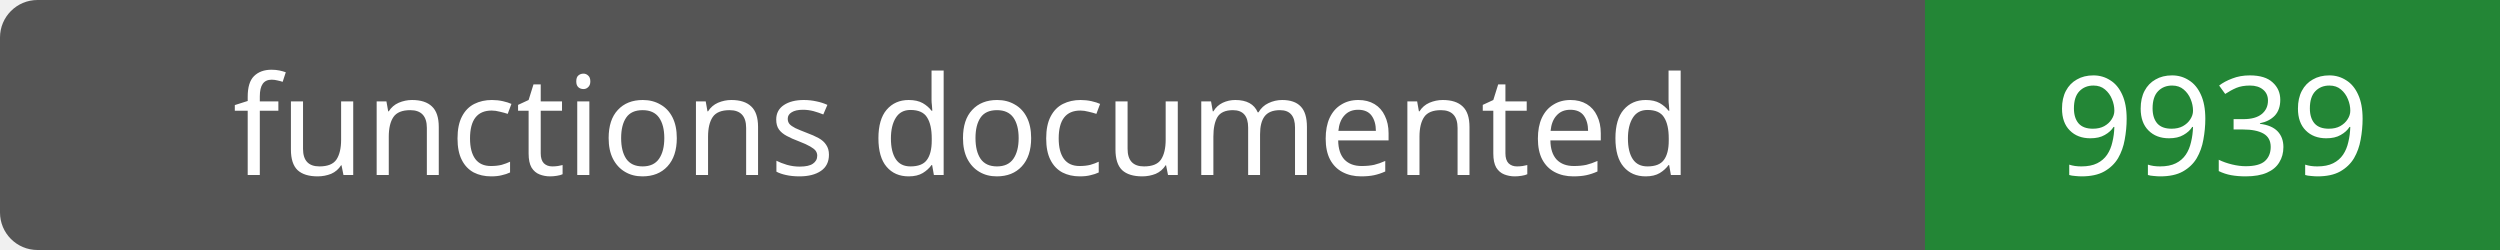
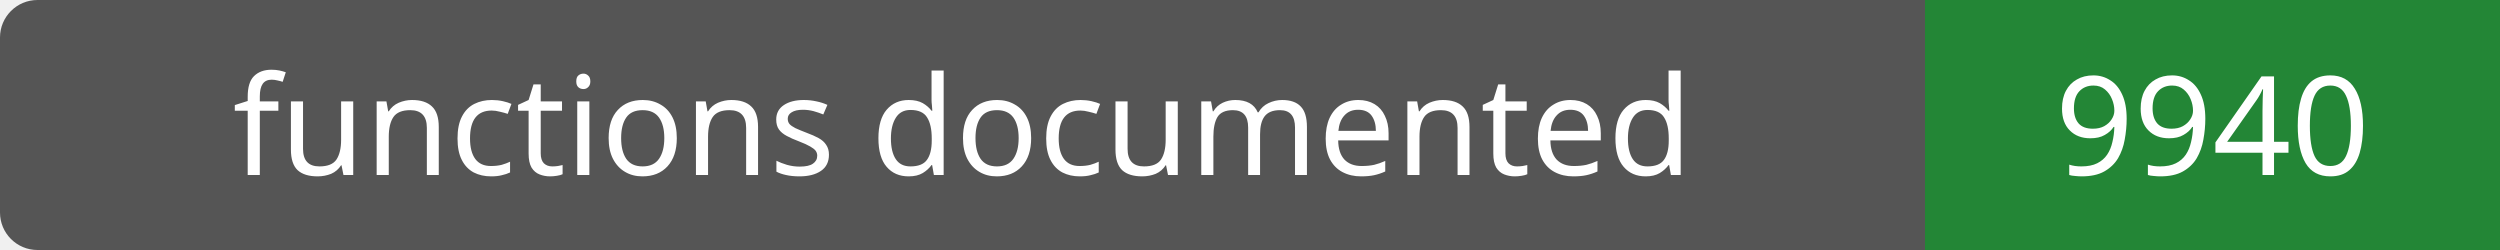
- <svg xmlns="http://www.w3.org/2000/svg" width="200" height="20" role="img" aria-label="functions documented: 9939">
+ <svg xmlns="http://www.w3.org/2000/svg" width="200" height="20" role="img" aria-label="functions documented: 9940">
  <rect width="200" height="20" rx="3" fill="#555" />
  <path fill="#238636" d="M154 0h46v20H154z" />
  <g fill="#fff" text-anchor="middle" font-family="Verdana,sans-serif" font-size="11">
    <text x="77.0" y="14">functions documented</text>
-     <text x="177.0" y="14">9939</text>
+     <text x="177.0" y="14">9940</text>
  </g>
</svg>
